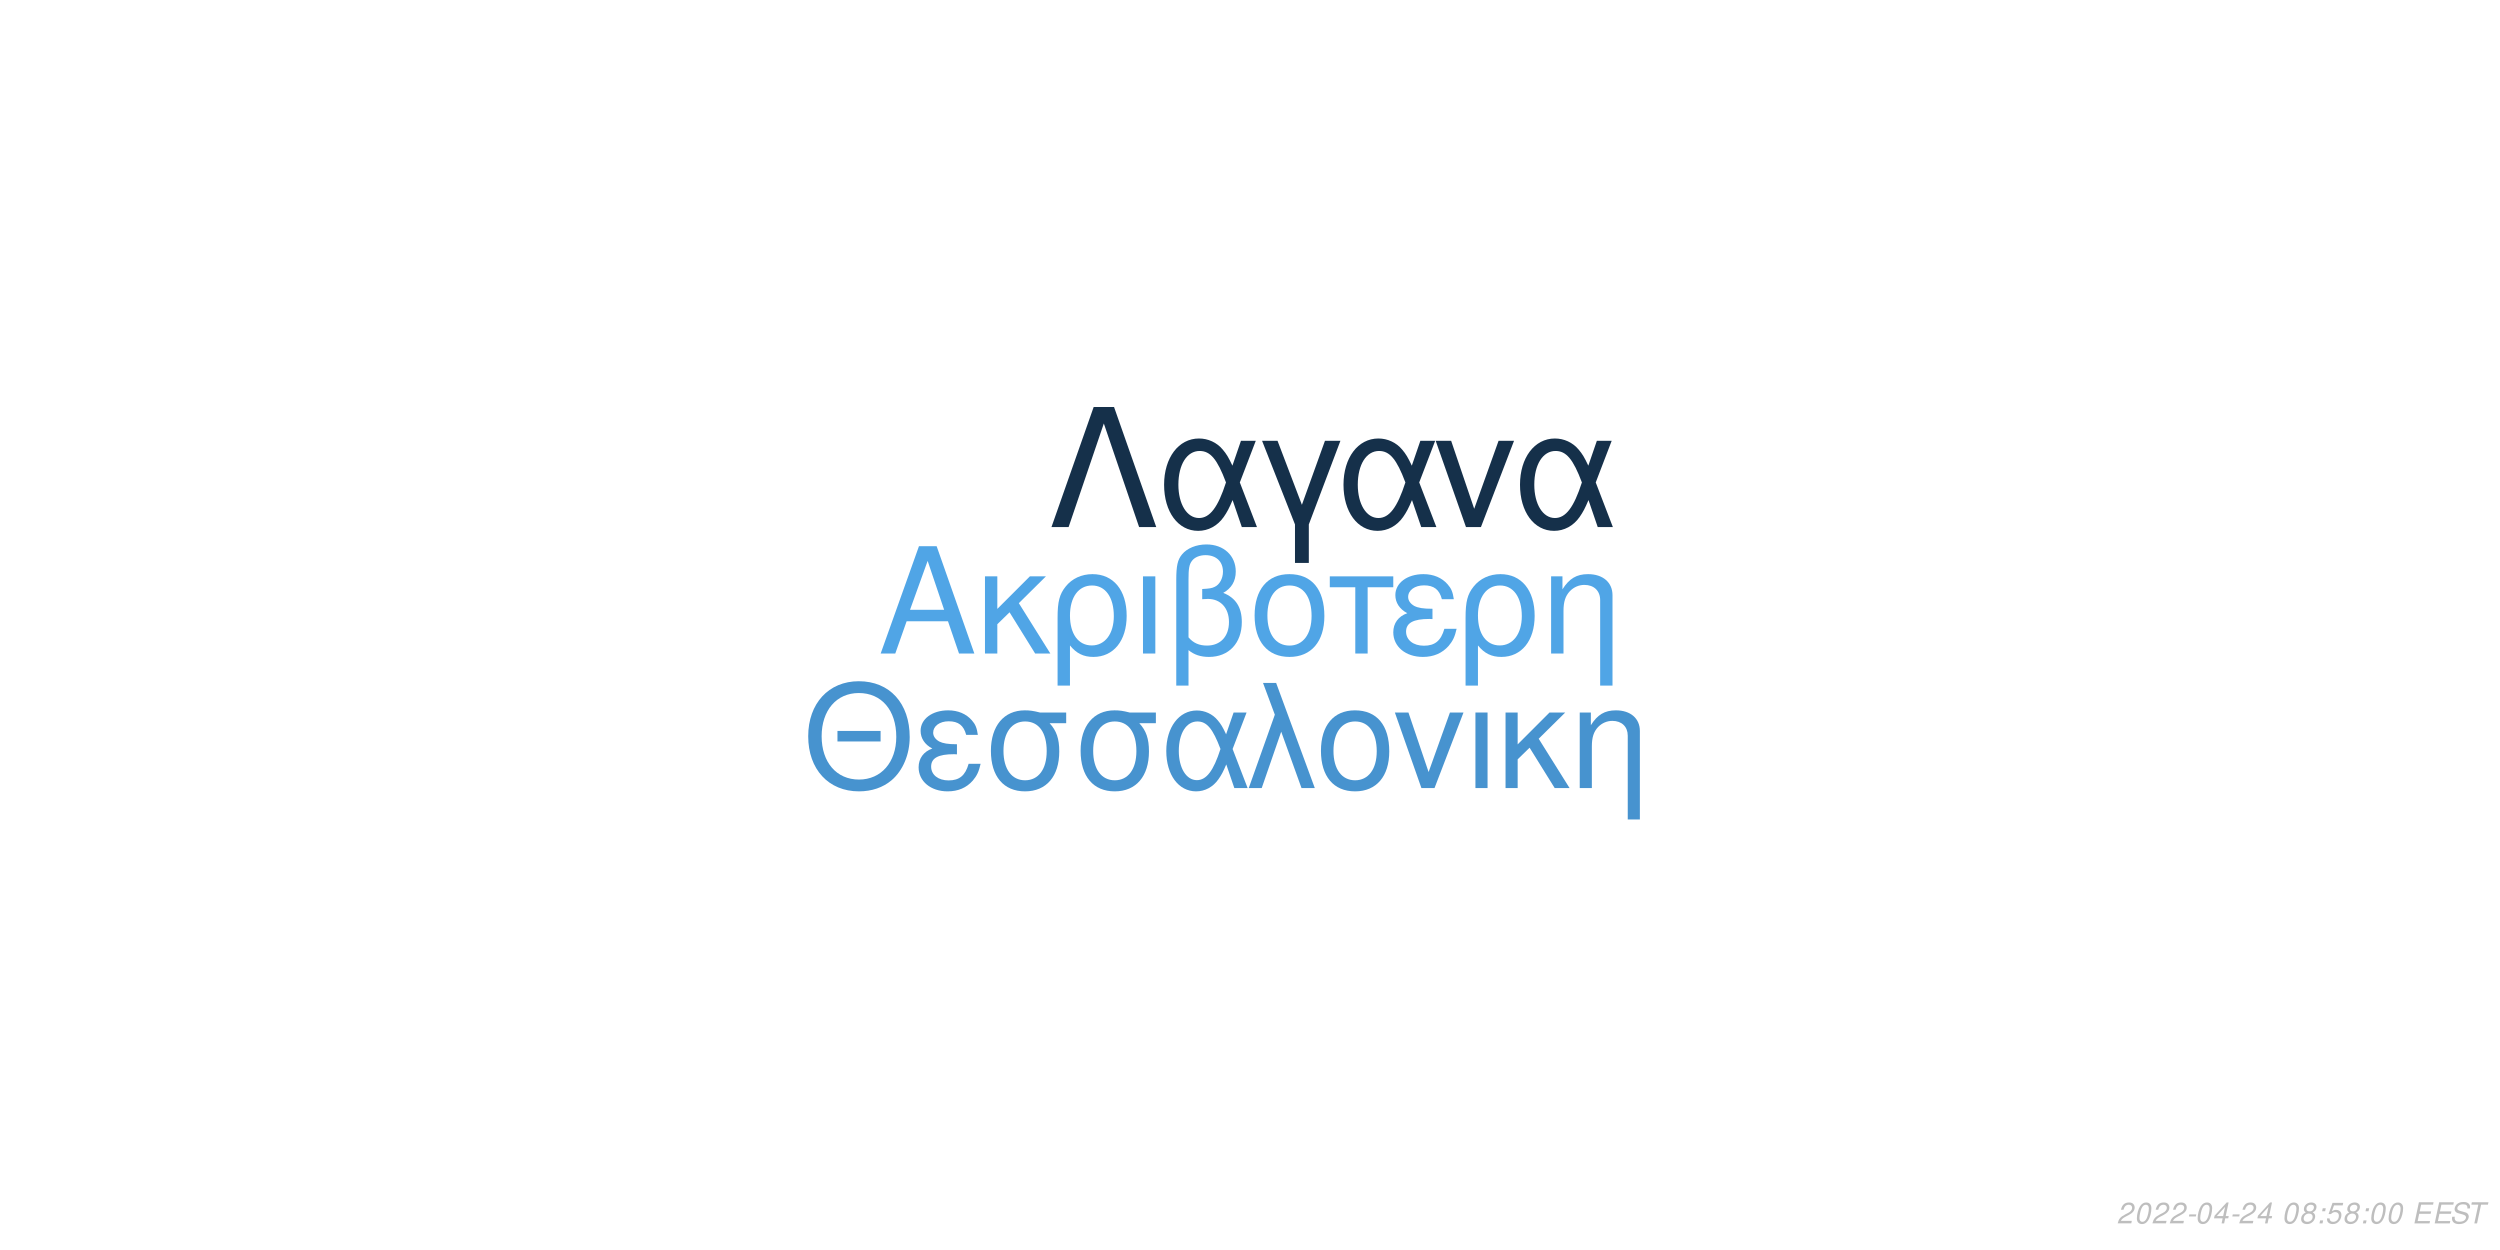
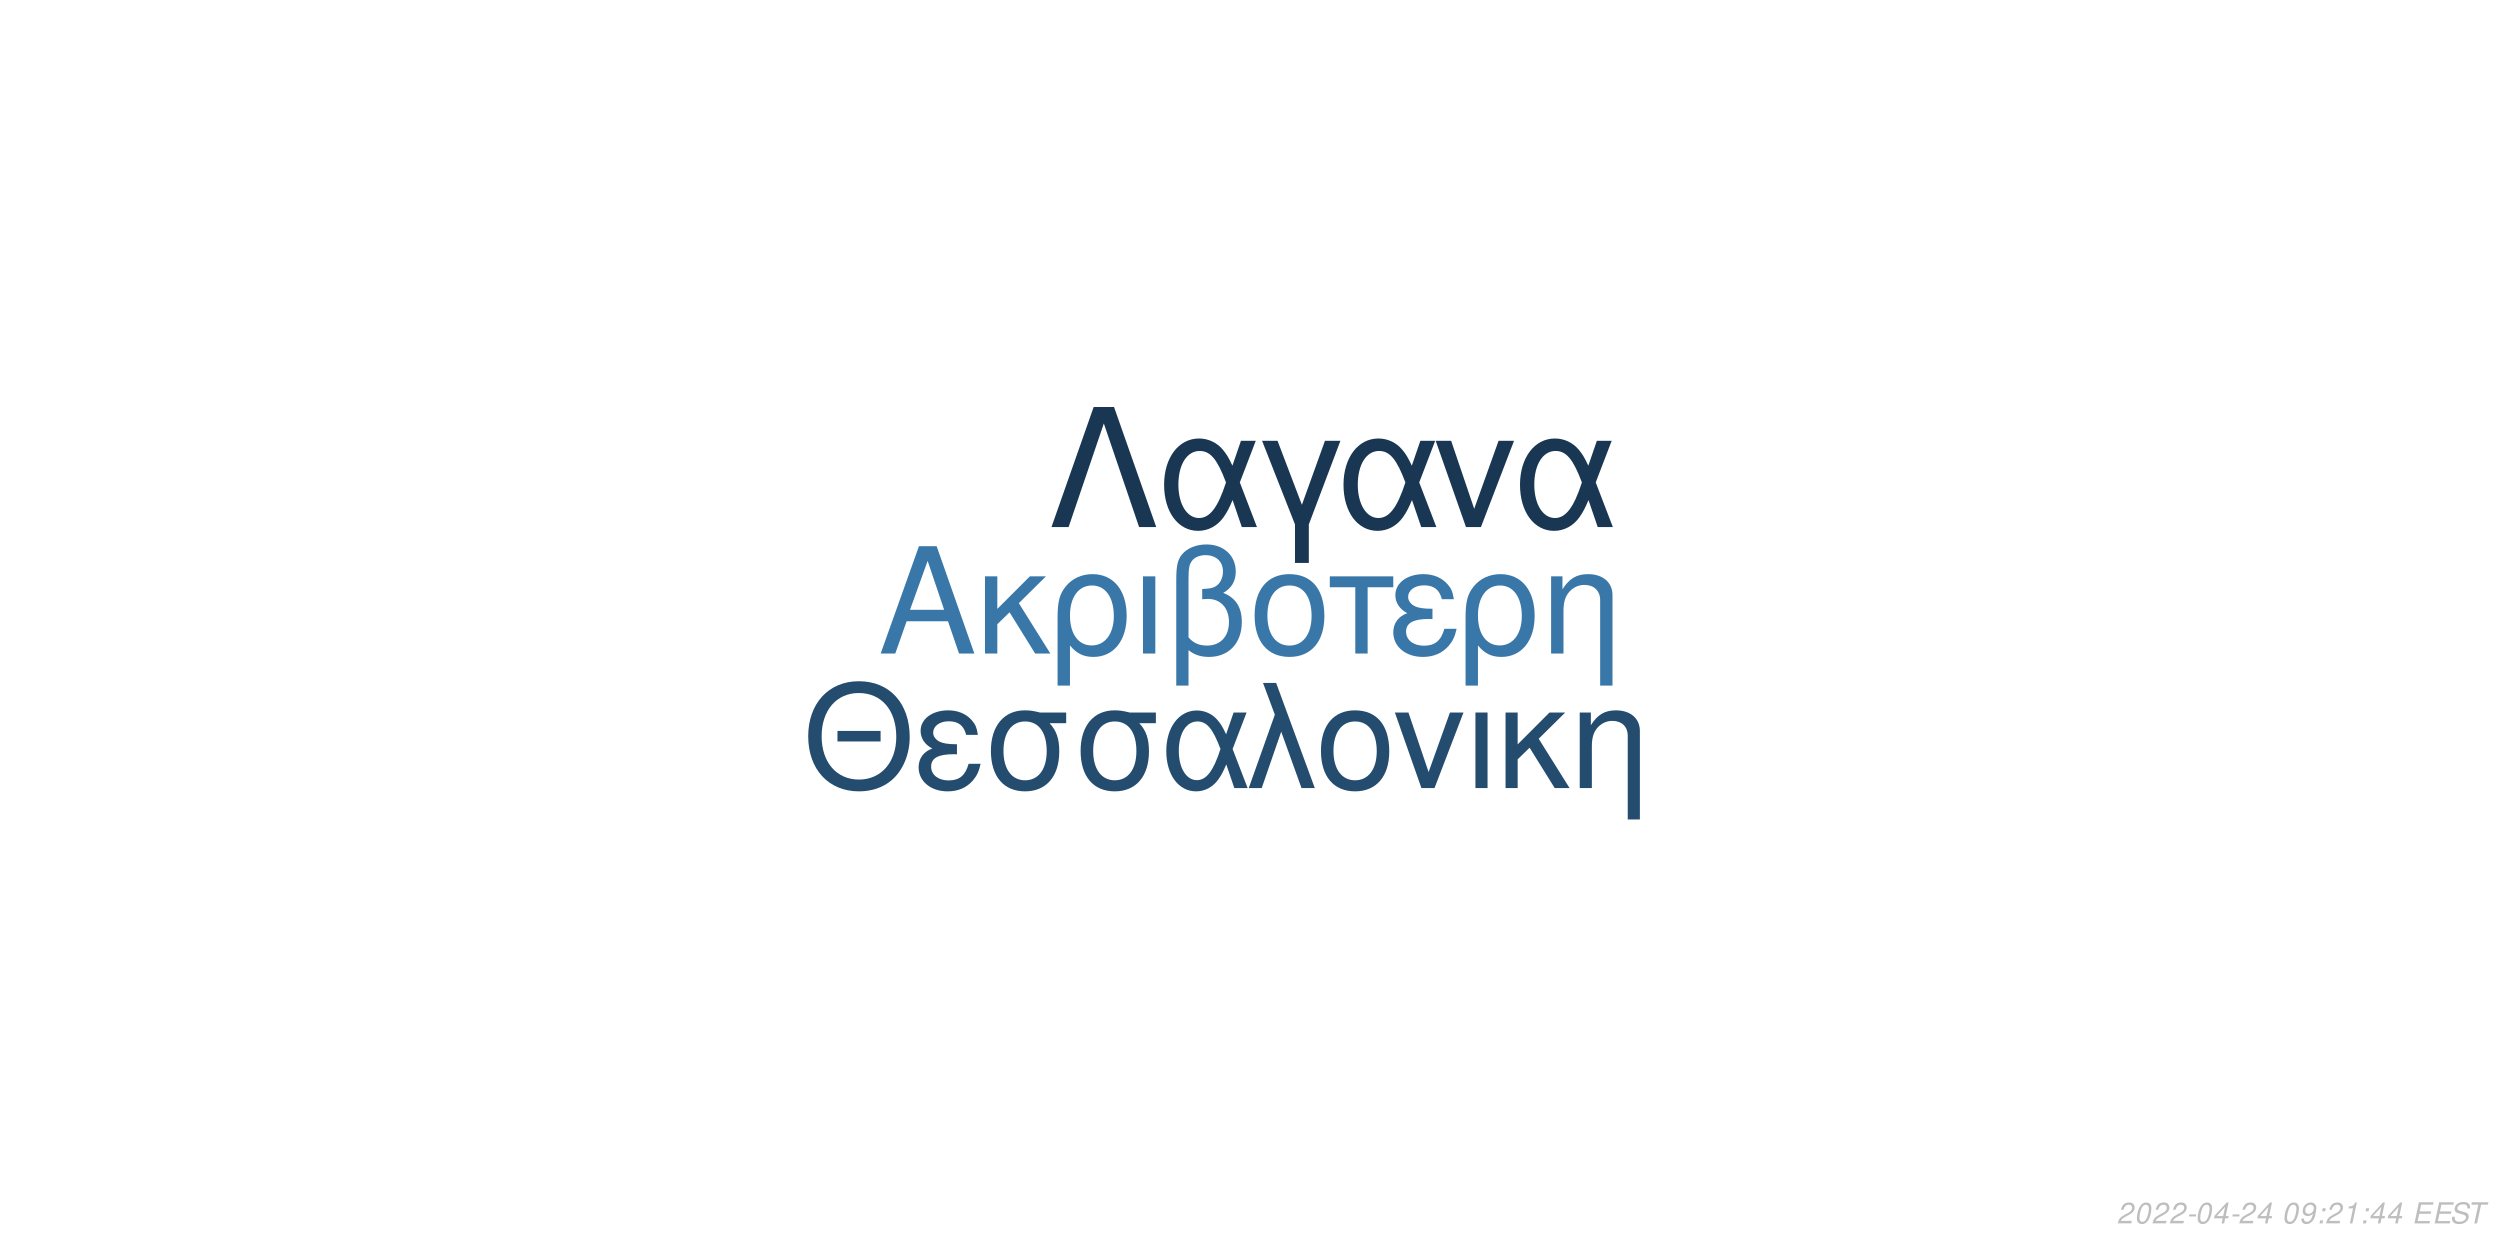
<svg xmlns="http://www.w3.org/2000/svg" xmlns:xlink="http://www.w3.org/1999/xlink" width="864pt" height="432pt" viewBox="0 0 864 432" version="1.1">
  <defs>
    <g>
      <symbol overflow="visible" id="glyph0-0">
        <path style="stroke:none;" d="" />
      </symbol>
      <symbol overflow="visible" id="glyph0-1">
        <path style="stroke:none;" d="M 24.125 -11.141 L 27.938 0 L 33.234 0 L 20.203 -37.094 L 14.094 -37.094 L 0.859 0 L 5.906 0 L 9.828 -11.141 Z M 22.797 -15.109 L 11 -15.109 L 17.094 -32.016 Z M 22.797 -15.109 " />
      </symbol>
      <symbol overflow="visible" id="glyph0-2">
        <path style="stroke:none;" d="M 7.172 -15.422 L 7.172 -26.672 L 2.906 -26.672 L 2.906 0 L 7.172 0 L 7.172 -10.125 L 11.406 -14.25 L 20.25 0 L 25.5 0 L 14.609 -17.406 L 23.969 -26.672 L 18.422 -26.672 Z M 7.172 -15.422 " />
      </symbol>
      <symbol overflow="visible" id="glyph0-3">
        <path style="stroke:none;" d="M 3 11.094 L 7.281 11.094 L 7.281 -2.797 C 9.516 -0.047 11.953 1.172 15.375 1.172 C 22.344 1.172 26.875 -4.422 26.875 -13.031 C 26.875 -21.891 22.297 -27.438 15.062 -27.438 C 11.297 -27.438 7.984 -25.906 5.797 -23.156 C 3.672 -20.516 3 -17.969 3 -12.359 Z M 14.906 -23.516 C 19.547 -23.516 22.438 -19.438 22.438 -12.922 C 22.438 -6.812 19.391 -2.797 14.812 -2.797 C 10.172 -2.797 7.281 -6.766 7.281 -13.125 C 7.281 -19.484 10.234 -23.516 14.906 -23.516 Z M 14.906 -23.516 " />
      </symbol>
      <symbol overflow="visible" id="glyph0-4">
        <path style="stroke:none;" d="M 3.516 0 L 7.781 0 L 7.781 -26.672 L 3.516 -26.672 Z M 3.516 0 " />
      </symbol>
      <symbol overflow="visible" id="glyph0-5">
        <path style="stroke:none;" d="M 4.016 11.094 L 8.25 11.094 L 8.25 -1.172 C 10.172 0.406 12.422 1.172 15.312 1.172 C 22.188 1.172 26.672 -3.609 26.672 -10.891 C 26.672 -15.984 24.578 -19.234 20.25 -20.969 C 23.109 -22.547 24.578 -25.031 24.578 -28.344 C 24.578 -33.844 20.406 -37.703 14.453 -37.703 C 10.938 -37.703 7.734 -36.391 6 -34.25 C 4.484 -32.422 4.016 -30.328 4.016 -25.391 Z M 8.25 -25.656 C 8.25 -29.359 8.5 -30.844 9.469 -32.062 C 10.375 -33.281 12.156 -34 14.094 -34 C 17.812 -34 20.156 -31.812 20.156 -28.297 C 20.156 -25.953 18.984 -23.812 17.297 -23.047 C 16.281 -22.547 15.469 -22.438 12.984 -22.297 L 12.984 -18.781 C 13.734 -18.828 14.344 -18.875 14.969 -18.875 C 19.344 -18.875 22.234 -15.719 22.234 -10.891 C 22.234 -5.906 19.281 -2.75 14.656 -2.75 C 11.953 -2.75 9.922 -3.609 8.25 -5.594 Z M 8.25 -25.656 " />
      </symbol>
      <symbol overflow="visible" id="glyph0-6">
        <path style="stroke:none;" d="M 14.094 -27.438 C 6.562 -27.438 2.094 -22.094 2.094 -13.125 C 2.094 -4.125 6.562 1.172 14.141 1.172 C 21.672 1.172 26.203 -4.172 26.203 -12.922 C 26.203 -22.188 21.828 -27.438 14.094 -27.438 Z M 14.141 -23.516 C 18.938 -23.516 21.781 -19.594 21.781 -12.984 C 21.781 -6.672 18.828 -2.75 14.141 -2.75 C 9.422 -2.75 6.516 -6.672 6.516 -13.125 C 6.516 -19.594 9.422 -23.516 14.141 -23.516 Z M 14.141 -23.516 " />
      </symbol>
      <symbol overflow="visible" id="glyph0-7">
        <path style="stroke:none;" d="M 7.891 0 L 12.156 0 L 12.156 -22.906 L 21.016 -22.906 L 21.016 -26.672 L -0.922 -26.672 L -0.922 -22.906 L 7.891 -22.906 Z M 7.891 0 " />
      </symbol>
      <symbol overflow="visible" id="glyph0-8">
        <path style="stroke:none;" d="M 14.562 -15.469 C 11.344 -15.469 9.562 -15.781 8.297 -16.438 C 6.922 -17.203 6.156 -18.328 6.156 -19.547 C 6.156 -21.891 8.453 -23.562 11.656 -23.562 C 15.062 -23.562 16.953 -22.094 17.812 -18.781 L 21.938 -18.781 C 21.578 -21.266 21.062 -22.5 19.797 -23.922 C 17.812 -26.203 14.906 -27.438 11.453 -27.438 C 5.797 -27.438 1.734 -24.375 1.734 -20.203 C 1.734 -17.609 3.156 -15.375 5.859 -13.938 C 2.797 -12.875 1.016 -10.484 1.016 -7.328 C 1.016 -2.391 5.297 1.172 11.25 1.172 C 14.969 1.172 17.906 -0.109 20.156 -2.641 C 21.578 -4.328 22.297 -5.797 22.906 -8.547 L 18.672 -8.547 C 17.5 -4.422 15.422 -2.703 11.609 -2.703 C 7.938 -2.703 5.438 -4.688 5.438 -7.578 C 5.438 -10.578 7.938 -11.953 13.484 -11.953 C 13.641 -11.953 14.094 -11.953 14.562 -11.906 Z M 14.562 -15.469 " />
      </symbol>
      <symbol overflow="visible" id="glyph0-9">
        <path style="stroke:none;" d="M 3.562 -26.672 L 3.562 0 L 7.844 0 L 7.844 -14.703 C 7.844 -17.906 8.5 -19.891 10.031 -21.531 C 11.406 -22.953 13.188 -23.719 15.062 -23.719 C 18.375 -23.719 20.516 -21.672 20.516 -18.469 L 20.516 11.094 L 24.781 11.094 L 24.781 -20.156 C 24.781 -24.578 21.469 -27.438 16.328 -27.438 C 12.359 -27.438 9.828 -25.906 7.484 -22.188 L 7.484 -26.672 Z M 3.562 -26.672 " />
      </symbol>
      <symbol overflow="visible" id="glyph1-0">
        <path style="stroke:none;" d="" />
      </symbol>
      <symbol overflow="visible" id="glyph1-1">
        <path style="stroke:none;" d="M 26.859 -19.734 L 11.953 -19.734 L 11.953 -16.094 L 26.859 -16.094 Z M 19.328 -36.922 C 8.922 -36.922 1.844 -29.25 1.844 -17.891 C 1.844 -6.484 8.875 1.141 19.391 1.141 C 23.812 1.141 27.703 -0.203 30.641 -2.688 C 34.578 -6.031 36.922 -11.656 36.922 -17.594 C 36.922 -29.297 30 -36.922 19.328 -36.922 Z M 19.328 -32.844 C 27.203 -32.844 32.281 -26.906 32.281 -17.688 C 32.281 -8.922 27.062 -2.938 19.391 -2.938 C 11.609 -2.938 6.484 -8.922 6.484 -17.891 C 6.484 -26.859 11.609 -32.844 19.328 -32.844 Z M 19.328 -32.844 " />
      </symbol>
      <symbol overflow="visible" id="glyph1-2">
        <path style="stroke:none;" d="M 14.25 -15.141 C 11.109 -15.141 9.375 -15.453 8.125 -16.094 C 6.781 -16.844 6.031 -17.938 6.031 -19.141 C 6.031 -21.422 8.266 -23.078 11.406 -23.078 C 14.75 -23.078 16.594 -21.625 17.438 -18.391 L 21.469 -18.391 C 21.125 -20.828 20.625 -22.031 19.391 -23.422 C 17.438 -25.656 14.594 -26.859 11.219 -26.859 C 5.688 -26.859 1.688 -23.875 1.688 -19.781 C 1.688 -17.234 3.094 -15.047 5.734 -13.656 C 2.734 -12.609 1 -10.266 1 -7.172 C 1 -2.344 5.188 1.141 11.016 1.141 C 14.656 1.141 17.547 -0.094 19.734 -2.594 C 21.125 -4.234 21.828 -5.688 22.422 -8.375 L 18.281 -8.375 C 17.141 -4.328 15.094 -2.641 11.359 -2.641 C 7.766 -2.641 5.328 -4.578 5.328 -7.422 C 5.328 -10.359 7.766 -11.703 13.203 -11.703 C 13.359 -11.703 13.797 -11.703 14.25 -11.656 Z M 14.25 -15.141 " />
      </symbol>
      <symbol overflow="visible" id="glyph1-3">
        <path style="stroke:none;" d="M 29 -26.109 L 19.938 -26.109 C 17.594 -26.703 16.438 -26.859 14.703 -26.859 C 7.469 -26.859 2.984 -21.469 2.984 -12.859 C 2.984 -4.031 7.375 1.141 14.797 1.141 C 22.172 1.141 26.609 -4.078 26.609 -12.656 C 26.609 -17.047 25.656 -19.828 23.266 -22.422 L 29 -22.422 Z M 14.797 -23.016 C 19.531 -23.016 22.266 -19.234 22.266 -12.75 C 22.266 -6.531 19.438 -2.688 14.797 -2.688 C 10.172 -2.688 7.328 -6.531 7.328 -12.859 C 7.328 -19.188 10.172 -23.016 14.797 -23.016 Z M 14.797 -23.016 " />
      </symbol>
      <symbol overflow="visible" id="glyph1-4">
        <path style="stroke:none;" d="M 29.344 -26.109 L 24.859 -26.109 L 22.266 -18.578 C 21.125 -21.031 20.484 -22.125 19.328 -23.469 C 17.547 -25.609 14.906 -26.812 12.156 -26.812 C 5.984 -26.812 1.594 -20.984 1.594 -12.812 C 1.594 -4.578 5.828 1.141 11.906 1.141 C 14.953 1.141 17.734 -0.344 19.625 -3.047 C 20.672 -4.531 21.281 -5.688 22.328 -8.172 L 25.109 0 L 29.703 0 L 24.516 -13.5 Z M 20.328 -13.5 C 17.891 -5.922 15.453 -2.734 12.156 -2.734 C 8.516 -2.734 5.922 -6.922 5.922 -12.812 C 5.922 -18.938 8.516 -23.016 12.359 -23.016 C 15.594 -23.016 17.688 -20.531 20.328 -13.5 Z M 20.328 -13.5 " />
      </symbol>
      <symbol overflow="visible" id="glyph1-5">
        <path style="stroke:none;" d="M 1.094 0 L 5.578 0 L 12.312 -19.484 L 19.328 0 L 23.922 0 L 10.562 -36.328 L 6.031 -36.328 L 10.109 -25.359 Z M 1.094 0 " />
      </symbol>
      <symbol overflow="visible" id="glyph1-6">
        <path style="stroke:none;" d="M 13.797 -26.859 C 6.422 -26.859 2.047 -21.625 2.047 -12.859 C 2.047 -4.031 6.422 1.141 13.859 1.141 C 21.234 1.141 25.656 -4.078 25.656 -12.656 C 25.656 -21.719 21.375 -26.859 13.797 -26.859 Z M 13.859 -23.016 C 18.531 -23.016 21.328 -19.188 21.328 -12.703 C 21.328 -6.531 18.438 -2.688 13.859 -2.688 C 9.219 -2.688 6.375 -6.531 6.375 -12.859 C 6.375 -19.188 9.219 -23.016 13.859 -23.016 Z M 13.859 -23.016 " />
      </symbol>
      <symbol overflow="visible" id="glyph1-7">
        <path style="stroke:none;" d="M 14.297 0 L 24.312 -26.109 L 19.625 -26.109 L 12.25 -5.531 L 5.281 -26.109 L 0.594 -26.109 L 9.766 0 Z M 14.297 0 " />
      </symbol>
      <symbol overflow="visible" id="glyph1-8">
        <path style="stroke:none;" d="M 3.438 0 L 7.625 0 L 7.625 -26.109 L 3.438 -26.109 Z M 3.438 0 " />
      </symbol>
      <symbol overflow="visible" id="glyph1-9">
        <path style="stroke:none;" d="M 7.031 -15.094 L 7.031 -26.109 L 2.844 -26.109 L 2.844 0 L 7.031 0 L 7.031 -9.922 L 11.156 -13.953 L 19.828 0 L 24.969 0 L 14.297 -17.047 L 23.469 -26.109 L 18.031 -26.109 Z M 7.031 -15.094 " />
      </symbol>
      <symbol overflow="visible" id="glyph1-10">
        <path style="stroke:none;" d="M 3.484 -26.109 L 3.484 0 L 7.672 0 L 7.672 -14.406 C 7.672 -17.547 8.328 -19.484 9.812 -21.078 C 11.156 -22.469 12.906 -23.219 14.75 -23.219 C 17.984 -23.219 20.078 -21.234 20.078 -18.094 L 20.078 10.859 L 24.266 10.859 L 24.266 -19.734 C 24.266 -24.062 21.031 -26.859 16 -26.859 C 12.109 -26.859 9.609 -25.359 7.328 -21.719 L 7.328 -26.109 Z M 3.484 -26.109 " />
      </symbol>
      <symbol overflow="visible" id="glyph2-0">
        <path style="stroke:none;" d="" />
      </symbol>
      <symbol overflow="visible" id="glyph2-1">
        <path style="stroke:none;" d="M 22.531 -41.484 L 15.484 -41.484 L 0.906 0 L 6.828 0 L 19 -35.797 L 31.188 0 L 37.109 0 Z M 22.531 -41.484 " />
      </symbol>
      <symbol overflow="visible" id="glyph2-2">
        <path style="stroke:none;" d="M 33.516 -29.812 L 28.391 -29.812 L 25.438 -21.219 C 24.125 -24.016 23.391 -25.266 22.078 -26.797 C 20.031 -29.25 17.016 -30.609 13.891 -30.609 C 6.828 -30.609 1.828 -23.953 1.828 -14.625 C 1.828 -5.234 6.656 1.312 13.594 1.312 C 17.078 1.312 20.266 -0.391 22.422 -3.469 C 23.609 -5.172 24.297 -6.484 25.5 -9.328 L 28.688 0 L 33.922 0 L 28 -15.422 Z M 23.219 -15.422 C 20.422 -6.766 17.641 -3.125 13.891 -3.125 C 9.734 -3.125 6.766 -7.906 6.766 -14.625 C 6.766 -21.625 9.734 -26.297 14.109 -26.297 C 17.812 -26.297 20.203 -23.453 23.219 -15.422 Z M 23.219 -15.422 " />
      </symbol>
      <symbol overflow="visible" id="glyph2-3">
        <path style="stroke:none;" d="M 12.062 12.406 L 16.844 12.406 L 16.844 -0.906 L 27.766 -29.812 L 22.422 -29.812 L 14.453 -7.688 L 6.031 -29.812 L 0.688 -29.812 L 12.062 -0.906 Z M 12.062 12.406 " />
      </symbol>
      <symbol overflow="visible" id="glyph2-4">
        <path style="stroke:none;" d="M 16.328 0 L 27.766 -29.812 L 22.422 -29.812 L 14 -6.312 L 6.031 -29.812 L 0.688 -29.812 L 11.156 0 Z M 16.328 0 " />
      </symbol>
      <symbol overflow="visible" id="glyph3-0">
        <path style="stroke:none;" d="" />
      </symbol>
      <symbol overflow="visible" id="glyph3-1">
        <path style="stroke:none;" d="M 5.234 -0.875 L 1.469 -0.875 C 1.641 -1.375 2.203 -1.891 3.109 -2.344 L 4.234 -2.938 C 5.562 -3.625 6.219 -4.469 6.219 -5.484 C 6.219 -5.938 6.062 -6.359 5.797 -6.656 C 5.469 -7.047 4.984 -7.234 4.312 -7.234 C 2.766 -7.234 1.891 -6.453 1.484 -4.734 L 2.375 -4.734 C 2.484 -5.188 2.609 -5.484 2.797 -5.75 C 3.094 -6.203 3.609 -6.453 4.188 -6.453 C 4.891 -6.453 5.344 -6.031 5.344 -5.375 C 5.344 -4.703 4.859 -4.094 4.016 -3.656 L 2.984 -3.125 C 1.234 -2.188 0.797 -1.656 0.344 -0.016 L 5.047 -0.016 Z M 5.234 -0.875 " />
      </symbol>
      <symbol overflow="visible" id="glyph3-2">
        <path style="stroke:none;" d="M 4.203 -7.234 C 3.375 -7.234 2.688 -6.812 2.125 -5.984 C 1.484 -5.047 0.984 -3.188 0.984 -1.734 C 0.984 -1.109 1.172 -0.562 1.484 -0.266 C 1.797 0.047 2.281 0.234 2.766 0.234 C 3.625 0.234 4.281 -0.156 4.859 -1.016 C 5.516 -1.953 6 -3.797 6 -5.266 C 6 -6.5 5.328 -7.234 4.203 -7.234 Z M 4.094 -6.453 C 4.734 -6.453 5.125 -5.984 5.125 -5.156 C 5.125 -4.203 4.781 -2.625 4.406 -1.812 C 3.984 -0.938 3.516 -0.547 2.875 -0.547 C 2.25 -0.547 1.875 -1.031 1.875 -1.828 C 1.875 -2.797 2.203 -4.344 2.594 -5.203 C 2.984 -6.047 3.453 -6.453 4.094 -6.453 Z M 4.094 -6.453 " />
      </symbol>
      <symbol overflow="visible" id="glyph3-3">
        <path style="stroke:none;" d="M 3.516 -3.125 L 1.125 -3.125 L 0.969 -2.406 L 3.359 -2.406 Z M 3.516 -3.125 " />
      </symbol>
      <symbol overflow="visible" id="glyph3-4">
        <path style="stroke:none;" d="M 3.625 -1.75 L 3.266 0 L 4.141 0 L 4.516 -1.75 L 5.562 -1.75 L 5.734 -2.531 L 4.688 -2.531 L 5.688 -7.234 L 5.016 -7.234 L 0.844 -2.672 L 0.641 -1.75 Z M 3.797 -2.531 L 1.594 -2.531 L 4.469 -5.703 Z M 3.797 -2.531 " />
      </symbol>
      <symbol overflow="visible" id="glyph3-5">
        <path style="stroke:none;" d="" />
      </symbol>
      <symbol overflow="visible" id="glyph3-6">
-         <path style="stroke:none;" d="M 4.766 -3.797 C 5.078 -3.969 5.234 -4.078 5.438 -4.234 C 5.812 -4.594 6.062 -5.172 6.062 -5.734 C 6.062 -6.625 5.344 -7.234 4.266 -7.234 C 2.812 -7.234 1.703 -6.219 1.703 -4.875 C 1.703 -4.406 1.875 -4.125 2.359 -3.812 C 1.297 -3.312 0.75 -2.516 0.75 -1.469 C 0.75 -0.438 1.547 0.234 2.812 0.234 C 3.656 0.234 4.359 -0.094 4.938 -0.734 C 5.359 -1.234 5.609 -1.859 5.609 -2.438 C 5.609 -3.047 5.312 -3.516 4.766 -3.797 Z M 4.109 -6.453 C 4.797 -6.453 5.188 -6.125 5.188 -5.578 C 5.188 -5.266 5.062 -4.922 4.859 -4.672 C 4.562 -4.312 4.188 -4.156 3.656 -4.156 C 2.984 -4.156 2.594 -4.453 2.594 -4.984 C 2.594 -5.859 3.203 -6.453 4.109 -6.453 Z M 3.453 -3.406 C 4.234 -3.406 4.734 -2.984 4.734 -2.312 C 4.734 -1.312 3.922 -0.547 2.875 -0.547 C 2.125 -0.547 1.625 -0.969 1.625 -1.625 C 1.625 -2.609 2.438 -3.406 3.453 -3.406 Z M 3.453 -3.406 " />
+         <path style="stroke:none;" d="M 0.844 -1.656 C 0.844 -1.547 0.844 -1.438 0.844 -1.375 C 0.844 -0.406 1.531 0.234 2.578 0.234 C 3.203 0.234 3.766 0.016 4.297 -0.438 C 4.938 -1 5.312 -1.656 5.594 -2.719 C 5.844 -3.672 6.016 -4.766 6.016 -5.375 C 6.016 -5.844 5.844 -6.328 5.547 -6.656 C 5.203 -7.031 4.703 -7.234 4.062 -7.234 C 2.516 -7.234 1.297 -5.938 1.297 -4.266 C 1.297 -3.203 1.984 -2.547 3.047 -2.547 C 3.484 -2.547 3.953 -2.672 4.281 -2.891 C 4.406 -2.984 4.547 -3.078 4.828 -3.344 C 4.438 -1.484 3.703 -0.547 2.703 -0.547 C 2.109 -0.547 1.719 -0.938 1.719 -1.547 L 1.719 -1.656 Z M 3.953 -6.453 C 4.625 -6.453 5.141 -5.953 5.141 -5.281 C 5.141 -4.188 4.312 -3.312 3.297 -3.312 C 2.594 -3.312 2.172 -3.734 2.172 -4.453 C 2.172 -5.562 2.984 -6.453 3.953 -6.453 Z M 3.953 -6.453 " />
      </symbol>
      <symbol overflow="visible" id="glyph3-7">
        <path style="stroke:none;" d="M 2.359 -1.031 L 1.312 -1.031 L 1.094 0 L 2.141 0 Z M 3.266 -5.234 L 2.219 -5.234 L 2 -4.203 L 3.047 -4.203 Z M 3.266 -5.234 " />
      </symbol>
      <symbol overflow="visible" id="glyph3-8">
-         <path style="stroke:none;" d="M 6.297 -7.094 L 2.594 -7.094 L 1.234 -3.234 L 2.047 -3.234 C 2.656 -3.766 2.938 -3.906 3.531 -3.906 C 4.328 -3.906 4.797 -3.453 4.797 -2.688 C 4.797 -1.438 3.969 -0.547 2.828 -0.547 C 2.031 -0.547 1.609 -0.938 1.578 -1.734 L 0.703 -1.734 L 0.703 -1.516 C 0.703 -0.938 0.844 -0.547 1.188 -0.266 C 1.562 0.062 2.078 0.234 2.703 0.234 C 3.656 0.234 4.391 -0.156 4.984 -0.922 C 5.422 -1.5 5.672 -2.234 5.672 -2.953 C 5.672 -4 4.938 -4.672 3.812 -4.672 C 3.328 -4.672 2.906 -4.547 2.406 -4.234 L 3.109 -6.219 L 6.109 -6.219 Z M 6.297 -7.094 " />
+         <path style="stroke:none;" d="M 3.703 -5.188 L 2.594 0 L 3.469 0 L 5.016 -7.234 L 4.438 -7.234 C 3.906 -6.156 3.688 -6.016 2.234 -5.812 L 2.109 -5.188 Z M 3.703 -5.188 " />
      </symbol>
      <symbol overflow="visible" id="glyph3-9">
        <path style="stroke:none;" d="M 2.547 -3.312 L 6.5 -3.312 L 6.688 -4.141 L 2.719 -4.141 L 3.219 -6.469 L 7.344 -6.469 L 7.516 -7.297 L 2.453 -7.297 L 0.906 0 L 6.125 0 L 6.297 -0.812 L 2.016 -0.812 Z M 2.547 -3.312 " />
      </symbol>
      <symbol overflow="visible" id="glyph3-10">
        <path style="stroke:none;" d="M 7.062 -5.156 C 7.125 -5.438 7.141 -5.562 7.141 -5.703 C 7.141 -6.156 6.938 -6.594 6.594 -6.891 C 6.188 -7.25 5.656 -7.406 4.875 -7.406 C 3.844 -7.406 3.047 -7.125 2.5 -6.562 C 2.094 -6.141 1.781 -5.438 1.781 -4.922 C 1.781 -4.297 2.219 -3.766 2.891 -3.562 L 4.594 -3.094 C 5.406 -2.859 5.734 -2.578 5.734 -2.094 C 5.734 -1.781 5.547 -1.406 5.266 -1.141 C 4.844 -0.766 4.266 -0.578 3.453 -0.578 C 2.328 -0.578 1.812 -0.984 1.812 -1.906 C 1.812 -2.047 1.812 -2.125 1.844 -2.312 L 0.984 -2.312 C 0.906 -2.062 0.891 -1.906 0.891 -1.688 C 0.891 -0.484 1.797 0.234 3.297 0.234 C 4.359 0.234 5.234 -0.062 5.812 -0.609 C 6.344 -1.078 6.688 -1.797 6.688 -2.375 C 6.688 -2.641 6.609 -2.906 6.453 -3.156 C 6.234 -3.5 5.938 -3.703 5.469 -3.828 L 3.75 -4.312 C 2.984 -4.547 2.734 -4.734 2.734 -5.188 C 2.734 -5.547 2.875 -5.844 3.188 -6.109 C 3.547 -6.438 4.031 -6.594 4.703 -6.594 C 5.266 -6.594 5.688 -6.484 5.906 -6.297 C 6.094 -6.125 6.219 -5.797 6.219 -5.516 C 6.219 -5.422 6.203 -5.344 6.188 -5.156 Z M 7.062 -5.156 " />
      </symbol>
      <symbol overflow="visible" id="glyph3-11">
        <path style="stroke:none;" d="M 4.938 -6.469 L 7.312 -6.469 L 7.484 -7.297 L 1.75 -7.297 L 1.578 -6.469 L 3.984 -6.469 L 2.609 0 L 3.547 0 Z M 4.938 -6.469 " />
      </symbol>
    </g>
  </defs>
  <g id="surface1">
    <rect x="0" y="0" width="864" height="432" style="fill:rgb(100%,100%,100%);fill-opacity:1;stroke:none;" />
-     <g style="fill:rgb(31.373%,64.706%,90.196%);fill-opacity:1;">
+     <g style="fill:rgb(22.353%,46.667%,66.275%);fill-opacity:1;">
      <use xlink:href="#glyph0-1" x="303.5" y="225.861" />
      <use xlink:href="#glyph0-2" x="337.5" y="225.861" />
      <use xlink:href="#glyph0-3" x="362.5" y="225.861" />
      <use xlink:href="#glyph0-4" x="391.5" y="225.861" />
      <use xlink:href="#glyph0-5" x="402.5" y="225.861" />
      <use xlink:href="#glyph0-6" x="431.5" y="225.861" />
      <use xlink:href="#glyph0-7" x="460.5" y="225.861" />
      <use xlink:href="#glyph0-8" x="480.5" y="225.861" />
      <use xlink:href="#glyph0-3" x="503.5" y="225.861" />
      <use xlink:href="#glyph0-9" x="532.5" y="225.861" />
    </g>
-     <g style="fill:rgb(27.843%,57.647%,81.176%);fill-opacity:1;">
+     <g style="fill:rgb(14.118%,29.804%,43.529%);fill-opacity:1;">
      <use xlink:href="#glyph1-1" x="277.473" y="272.354" />
      <use xlink:href="#glyph1-2" x="316.473" y="272.354" />
      <use xlink:href="#glyph1-3" x="339.473" y="272.354" />
      <use xlink:href="#glyph1-3" x="370.473" y="272.354" />
      <use xlink:href="#glyph1-4" x="401.473" y="272.354" />
      <use xlink:href="#glyph1-5" x="430.473" y="272.354" />
      <use xlink:href="#glyph1-6" x="454.473" y="272.354" />
      <use xlink:href="#glyph1-7" x="481.473" y="272.354" />
      <use xlink:href="#glyph1-8" x="506.473" y="272.354" />
      <use xlink:href="#glyph1-9" x="517.473" y="272.354" />
      <use xlink:href="#glyph1-10" x="542.473" y="272.354" />
    </g>
-     <g style="fill:rgb(8.235%,18.824%,29.02%);fill-opacity:1;">
+     <g style="fill:rgb(9.804%,21.569%,32.549%);fill-opacity:1;">
      <use xlink:href="#glyph2-1" x="362.484" y="182.152" />
      <use xlink:href="#glyph2-2" x="400.484" y="182.152" />
      <use xlink:href="#glyph2-3" x="435.484" y="182.152" />
      <use xlink:href="#glyph2-2" x="462.484" y="182.152" />
      <use xlink:href="#glyph2-4" x="495.484" y="182.152" />
      <use xlink:href="#glyph2-2" x="523.484" y="182.152" />
    </g>
    <g style="fill:rgb(74.51%,74.51%,74.51%);fill-opacity:1;">
      <use xlink:href="#glyph3-1" x="731.52" y="422.81" />
      <use xlink:href="#glyph3-2" x="737.52" y="422.81" />
      <use xlink:href="#glyph3-1" x="743.52" y="422.81" />
      <use xlink:href="#glyph3-1" x="749.52" y="422.81" />
      <use xlink:href="#glyph3-3" x="755.52" y="422.81" />
      <use xlink:href="#glyph3-2" x="758.52" y="422.81" />
      <use xlink:href="#glyph3-4" x="764.52" y="422.81" />
      <use xlink:href="#glyph3-3" x="770.52" y="422.81" />
      <use xlink:href="#glyph3-1" x="773.52" y="422.81" />
      <use xlink:href="#glyph3-4" x="779.52" y="422.81" />
      <use xlink:href="#glyph3-5" x="785.52" y="422.81" />
      <use xlink:href="#glyph3-2" x="788.52" y="422.81" />
      <use xlink:href="#glyph3-6" x="794.52" y="422.81" />
      <use xlink:href="#glyph3-7" x="800.52" y="422.81" />
-       <use xlink:href="#glyph3-8" x="803.52" y="422.81" />
-       <use xlink:href="#glyph3-6" x="809.52" y="422.81" />
+       <use xlink:href="#glyph3-1" x="803.52" y="422.81" />
+       <use xlink:href="#glyph3-8" x="809.52" y="422.81" />
      <use xlink:href="#glyph3-7" x="815.52" y="422.81" />
-       <use xlink:href="#glyph3-2" x="818.52" y="422.81" />
-       <use xlink:href="#glyph3-2" x="824.52" y="422.81" />
+       <use xlink:href="#glyph3-4" x="818.52" y="422.81" />
+       <use xlink:href="#glyph3-4" x="824.52" y="422.81" />
      <use xlink:href="#glyph3-5" x="830.52" y="422.81" />
      <use xlink:href="#glyph3-9" x="833.52" y="422.81" />
      <use xlink:href="#glyph3-9" x="840.52" y="422.81" />
      <use xlink:href="#glyph3-10" x="846.52" y="422.81" />
      <use xlink:href="#glyph3-11" x="852.52" y="422.81" />
    </g>
  </g>
</svg>
